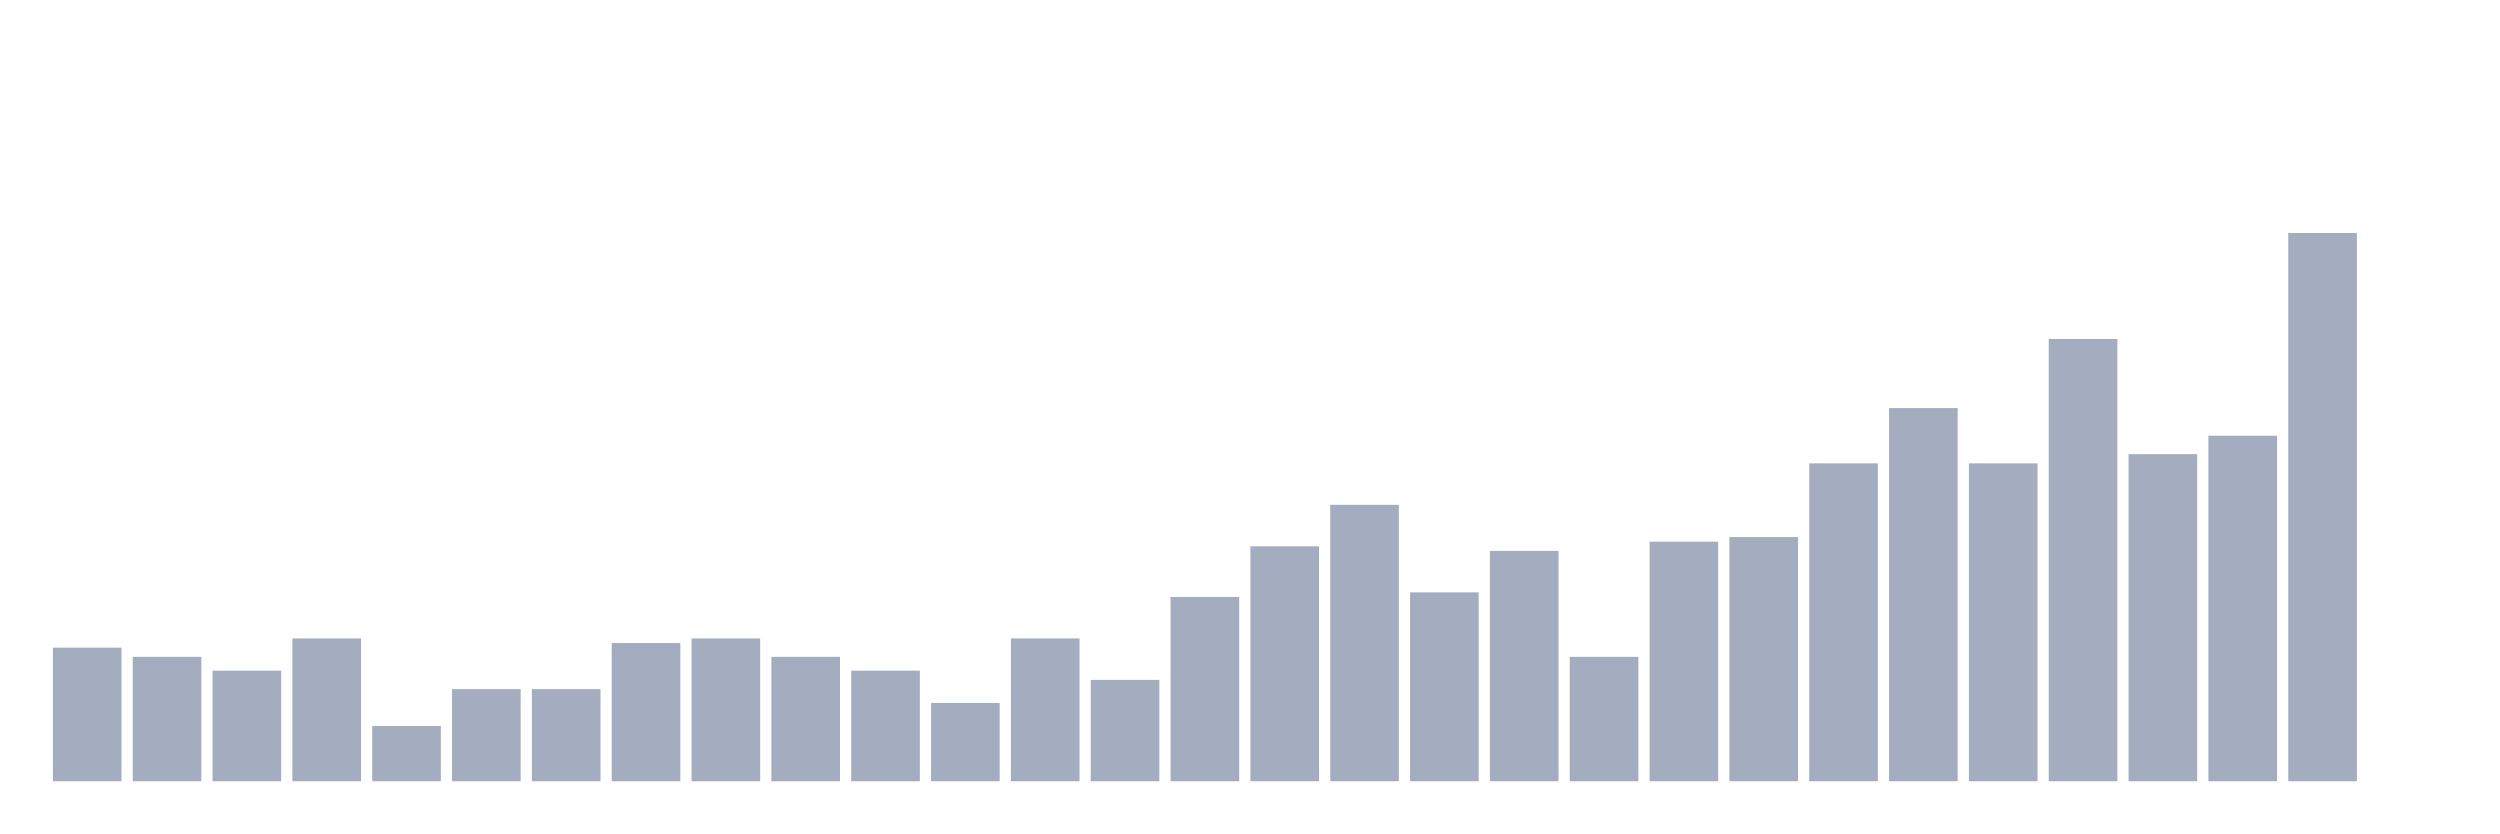
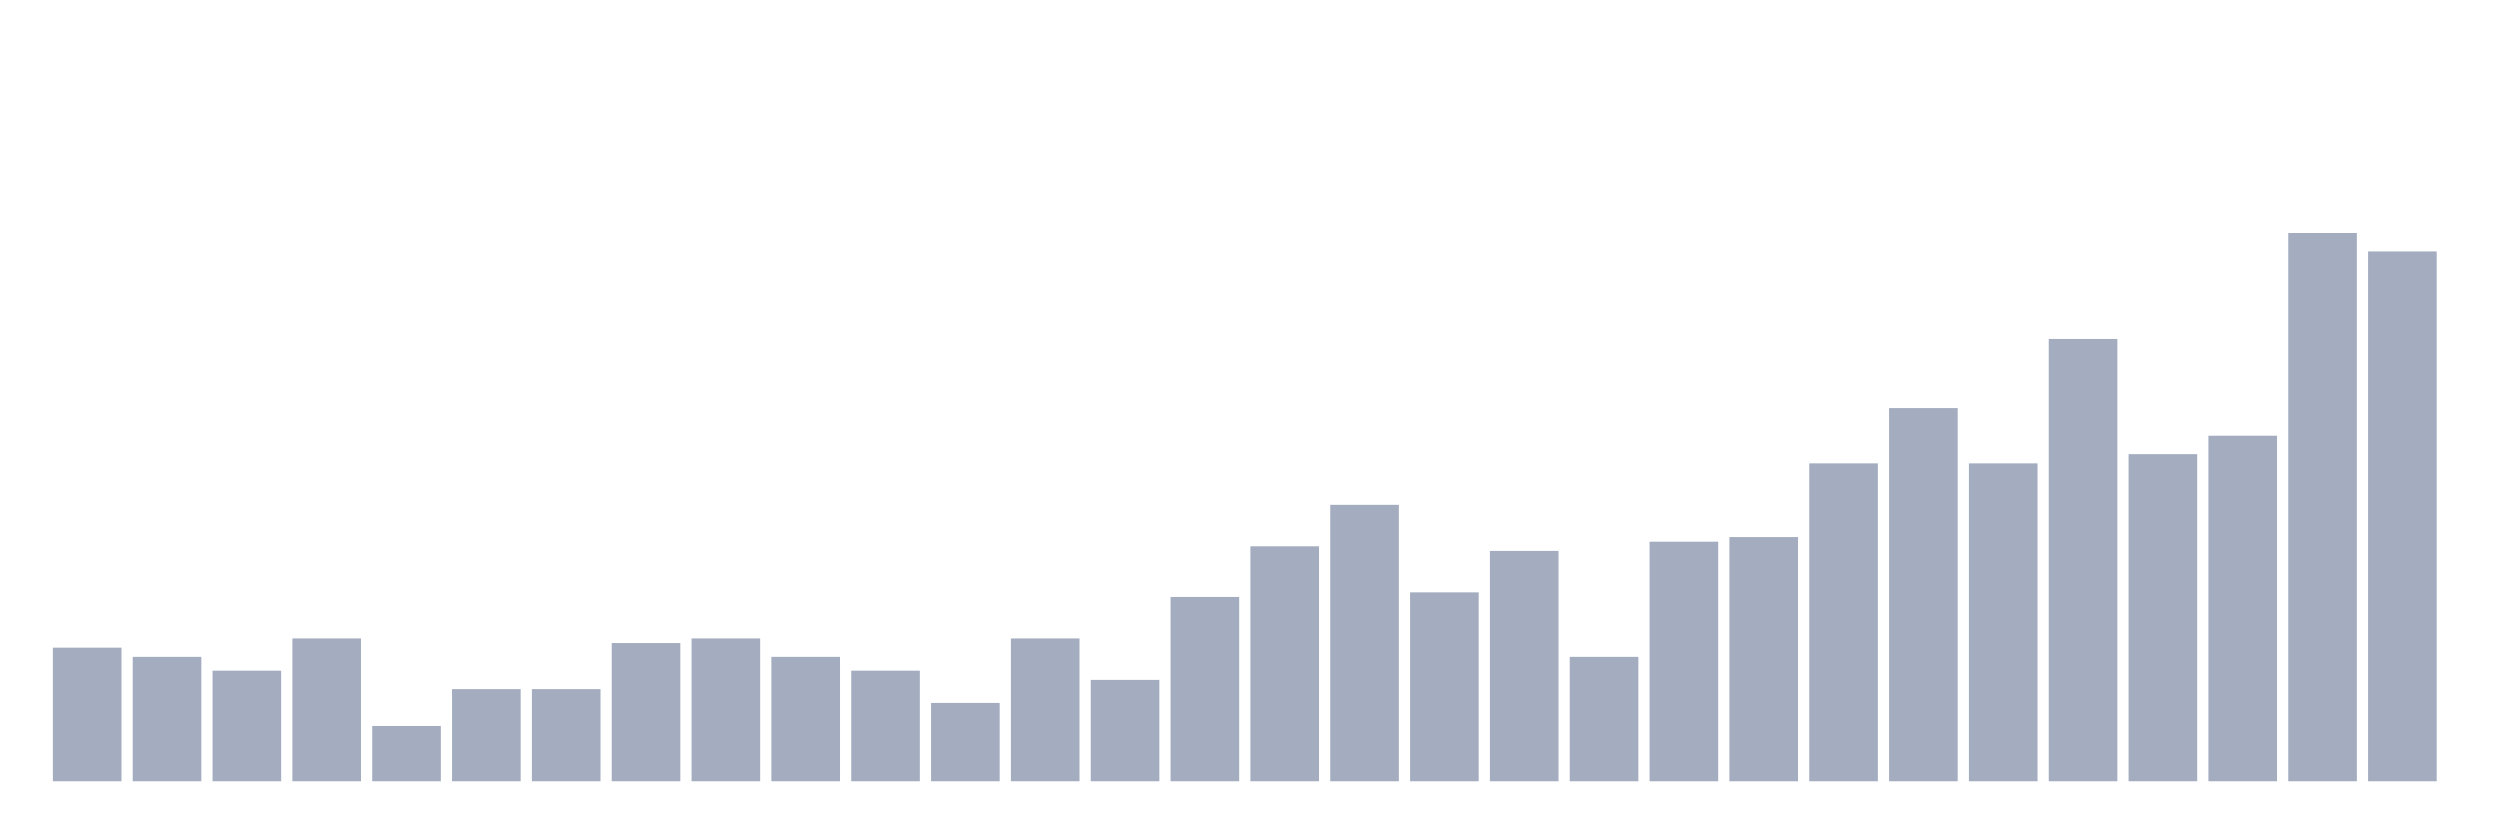
<svg xmlns="http://www.w3.org/2000/svg" viewBox="0 0 480 160">
  <g transform="translate(10,10)">
    <rect class="bar" x="0.153" width="13.175" y="114.348" height="25.652" fill="rgb(164,173,192)" />
    <rect class="bar" x="15.482" width="13.175" y="116.117" height="23.883" fill="rgb(164,173,192)" />
    <rect class="bar" x="30.81" width="13.175" y="118.77" height="21.23" fill="rgb(164,173,192)" />
    <rect class="bar" x="46.138" width="13.175" y="112.579" height="27.421" fill="rgb(164,173,192)" />
    <rect class="bar" x="61.466" width="13.175" y="129.385" height="10.615" fill="rgb(164,173,192)" />
    <rect class="bar" x="76.794" width="13.175" y="122.309" height="17.691" fill="rgb(164,173,192)" />
    <rect class="bar" x="92.123" width="13.175" y="122.309" height="17.691" fill="rgb(164,173,192)" />
    <rect class="bar" x="107.451" width="13.175" y="113.463" height="26.537" fill="rgb(164,173,192)" />
    <rect class="bar" x="122.779" width="13.175" y="112.579" height="27.421" fill="rgb(164,173,192)" />
    <rect class="bar" x="138.107" width="13.175" y="116.117" height="23.883" fill="rgb(164,173,192)" />
    <rect class="bar" x="153.436" width="13.175" y="118.77" height="21.23" fill="rgb(164,173,192)" />
    <rect class="bar" x="168.764" width="13.175" y="124.962" height="15.038" fill="rgb(164,173,192)" />
    <rect class="bar" x="184.092" width="13.175" y="112.579" height="27.421" fill="rgb(164,173,192)" />
    <rect class="bar" x="199.42" width="13.175" y="120.54" height="19.46" fill="rgb(164,173,192)" />
    <rect class="bar" x="214.748" width="13.175" y="104.617" height="35.383" fill="rgb(164,173,192)" />
    <rect class="bar" x="230.077" width="13.175" y="94.887" height="45.113" fill="rgb(164,173,192)" />
    <rect class="bar" x="245.405" width="13.175" y="86.926" height="53.074" fill="rgb(164,173,192)" />
    <rect class="bar" x="260.733" width="13.175" y="103.733" height="36.267" fill="rgb(164,173,192)" />
    <rect class="bar" x="276.061" width="13.175" y="95.772" height="44.228" fill="rgb(164,173,192)" />
    <rect class="bar" x="291.39" width="13.175" y="116.117" height="23.883" fill="rgb(164,173,192)" />
    <rect class="bar" x="306.718" width="13.175" y="94.003" height="45.997" fill="rgb(164,173,192)" />
    <rect class="bar" x="322.046" width="13.175" y="93.118" height="46.882" fill="rgb(164,173,192)" />
    <rect class="bar" x="337.374" width="13.175" y="78.965" height="61.035" fill="rgb(164,173,192)" />
    <rect class="bar" x="352.702" width="13.175" y="68.35" height="71.65" fill="rgb(164,173,192)" />
    <rect class="bar" x="368.031" width="13.175" y="78.965" height="61.035" fill="rgb(164,173,192)" />
    <rect class="bar" x="383.359" width="13.175" y="55.082" height="84.918" fill="rgb(164,173,192)" />
    <rect class="bar" x="398.687" width="13.175" y="77.196" height="62.804" fill="rgb(164,173,192)" />
    <rect class="bar" x="414.015" width="13.175" y="73.658" height="66.342" fill="rgb(164,173,192)" />
    <rect class="bar" x="429.344" width="13.175" y="34.737" height="105.263" fill="rgb(164,173,192)" />
-     <rect class="bar" x="444.672" width="13.175" y="140" height="0" fill="rgb(164,173,192)" />
+     <rect class="bar" x="444.672" width="13.175" y="38.275" height="101.725" fill="rgb(164,173,192)" />
  </g>
</svg>
